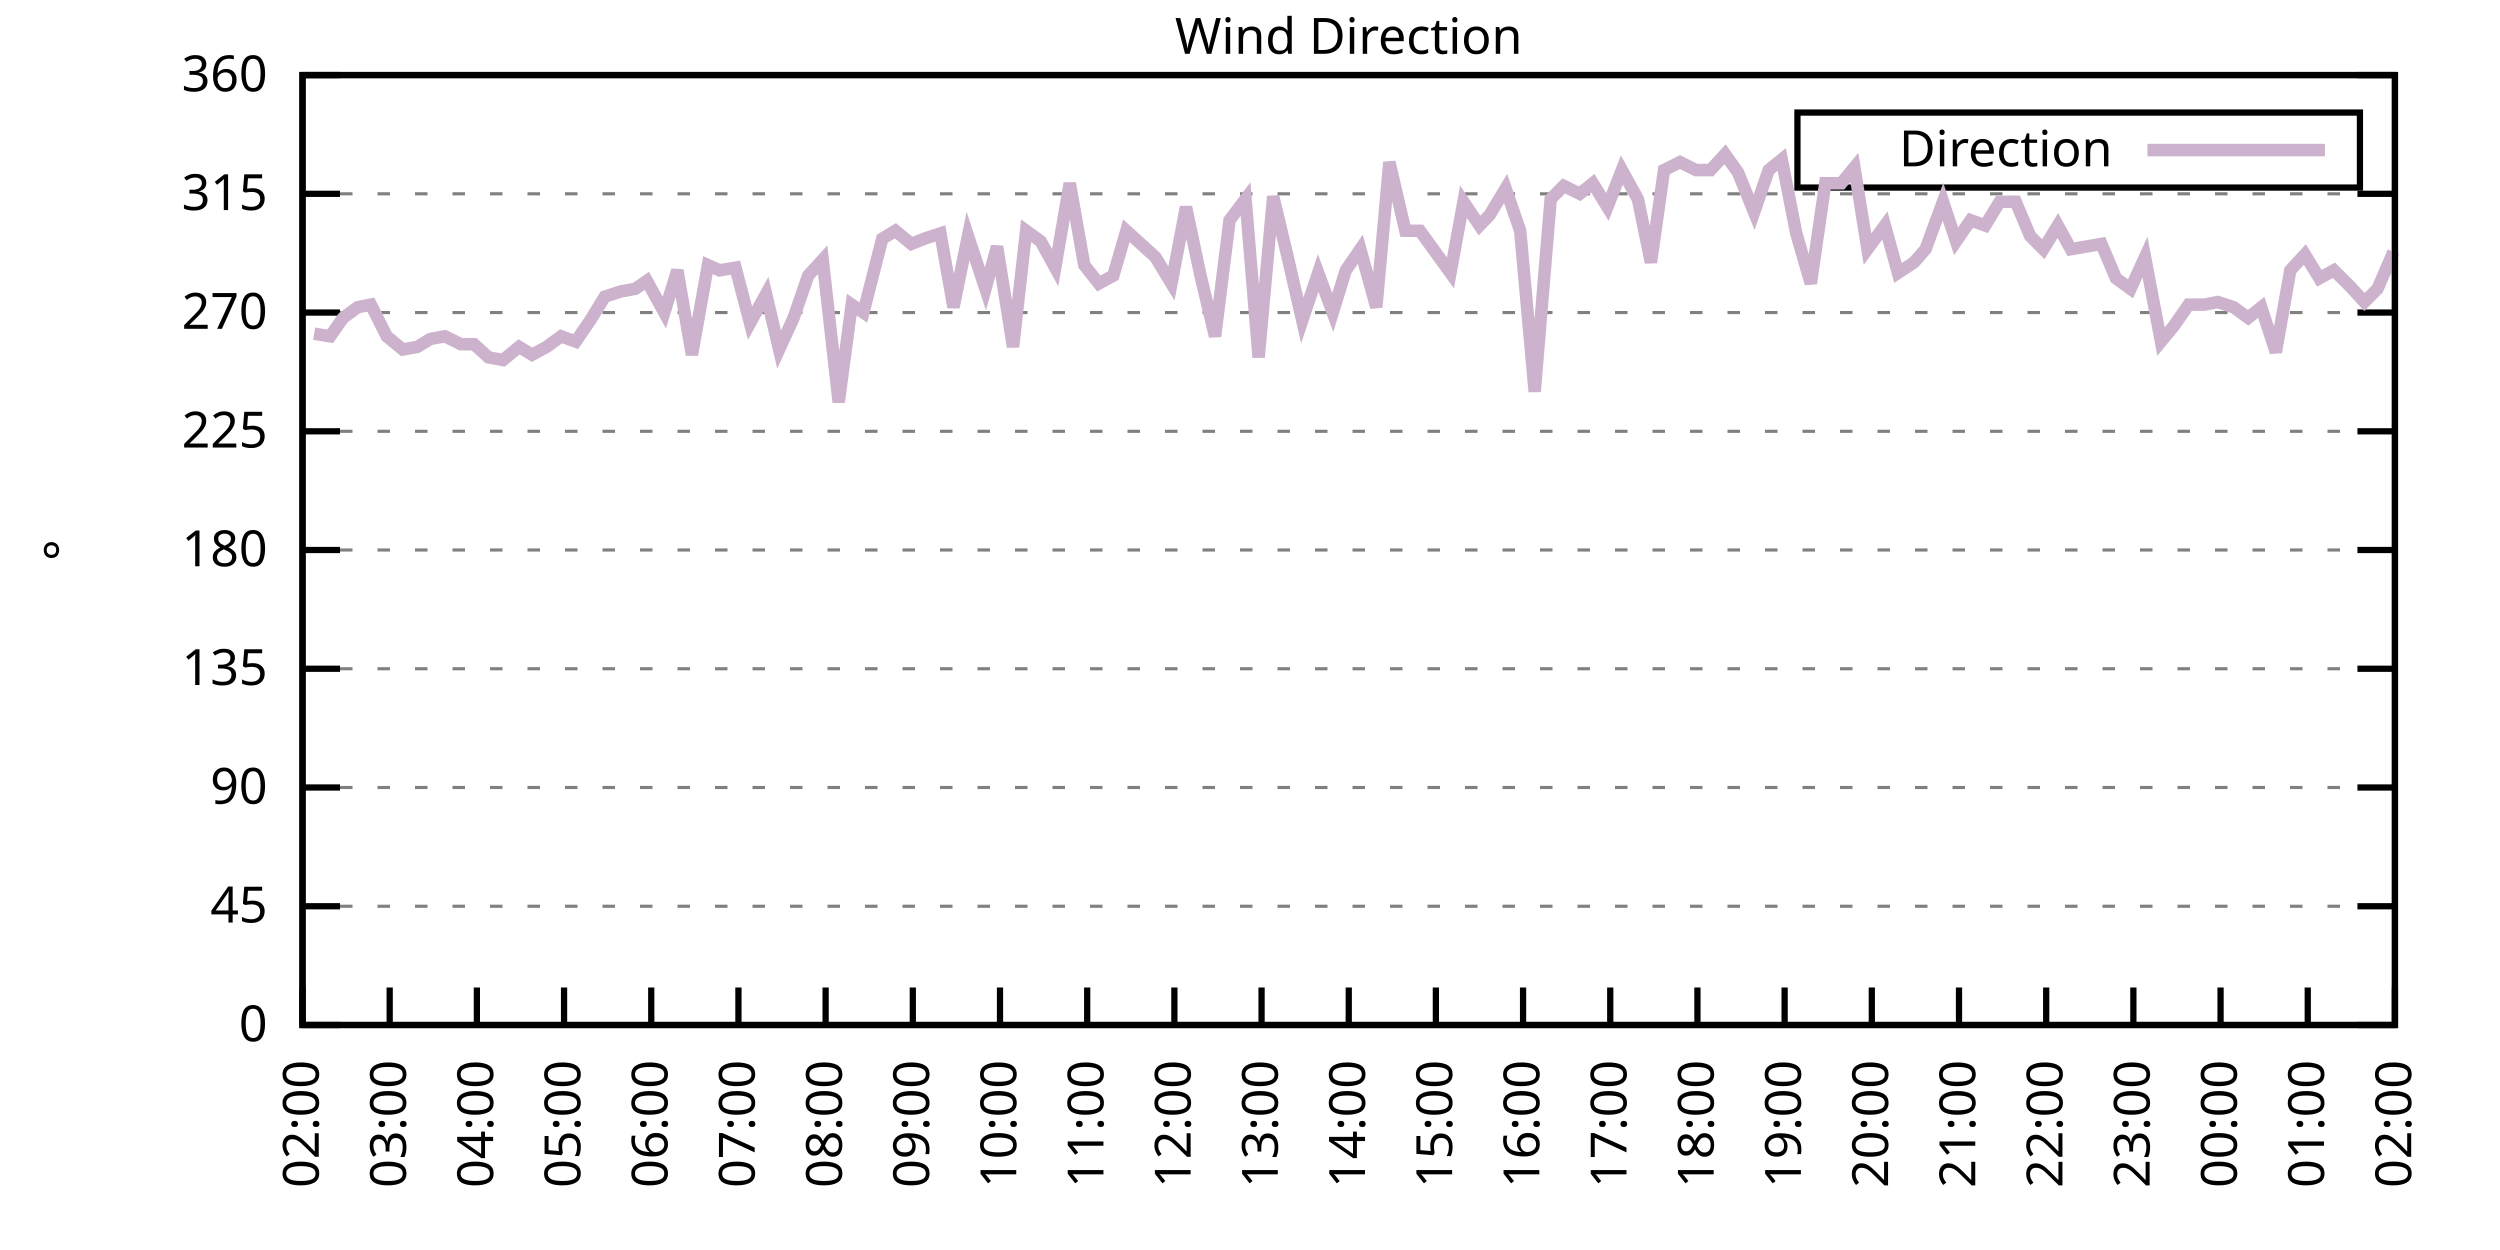
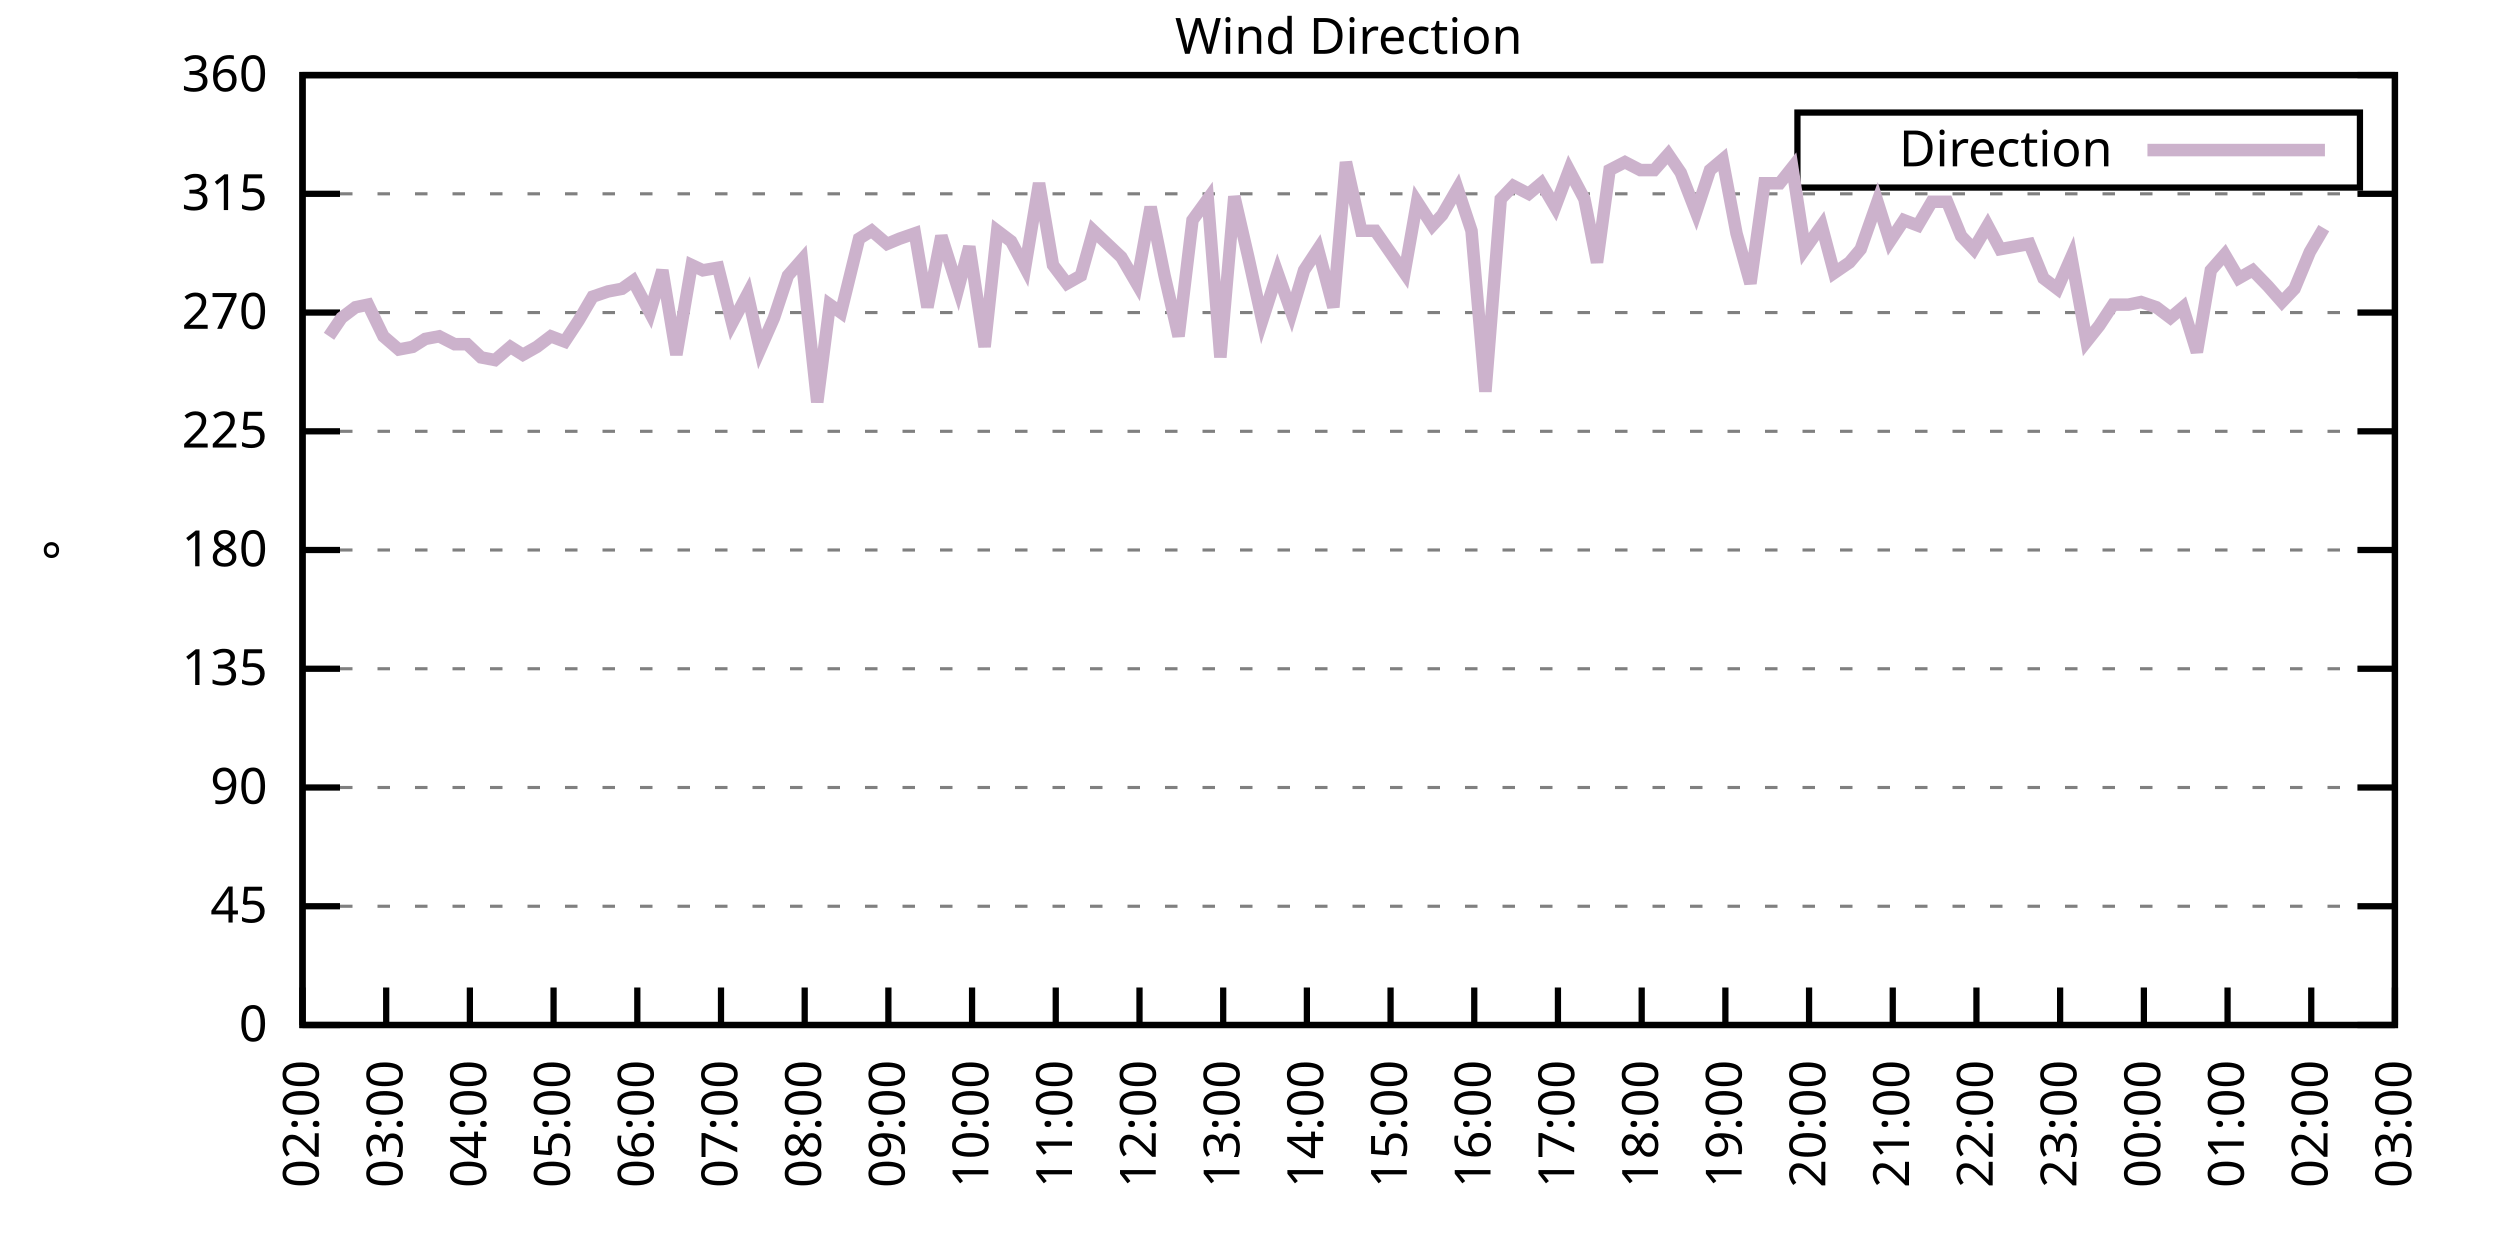
<svg xmlns="http://www.w3.org/2000/svg" xmlns:xlink="http://www.w3.org/1999/xlink" width="400" height="200" viewBox="0 0 400 200">
  <g id="gnuplot_canvas">
    <rect x="0" y="0" width="400" height="200" fill="none" />
    <defs>
      <circle id="gpDot" r="0.5" stroke-width="0.5" stroke="currentColor" />
      <path id="gpPt0" stroke-width="0.333" stroke="currentColor" d="M-1,0 h2 M0,-1 v2" />
      <path id="gpPt1" stroke-width="0.333" stroke="currentColor" d="M-1,-1 L1,1 M1,-1 L-1,1" />
      <path id="gpPt2" stroke-width="0.333" stroke="currentColor" d="M-1,0 L1,0 M0,-1 L0,1 M-1,-1 L1,1 M-1,1 L1,-1" />
      <rect id="gpPt3" stroke-width="0.333" stroke="currentColor" x="-1" y="-1" width="2" height="2" />
      <rect id="gpPt4" stroke-width="0.333" stroke="currentColor" fill="currentColor" x="-1" y="-1" width="2" height="2" />
      <circle id="gpPt5" stroke-width="0.333" stroke="currentColor" cx="0" cy="0" r="1" />
      <use xlink:href="#gpPt5" id="gpPt6" fill="currentColor" stroke="none" />
      <path id="gpPt7" stroke-width="0.333" stroke="currentColor" d="M0,-1.33 L-1.33,0.67 L1.33,0.67 z" />
      <use xlink:href="#gpPt7" id="gpPt8" fill="currentColor" stroke="none" />
      <use xlink:href="#gpPt7" id="gpPt9" stroke="currentColor" transform="rotate(180)" />
      <use xlink:href="#gpPt9" id="gpPt10" fill="currentColor" stroke="none" />
      <use xlink:href="#gpPt3" id="gpPt11" stroke="currentColor" transform="rotate(45)" />
      <use xlink:href="#gpPt11" id="gpPt12" fill="currentColor" stroke="none" />
      <path id="gpPt13" stroke-width="0.333" stroke="currentColor" d="M0,1.330 L1.265,0.411 L0.782,-1.067 L-0.782,-1.076 L-1.265,0.411 z" />
      <use xlink:href="#gpPt13" id="gpPt14" fill="currentColor" stroke="none" />
      <filter id="textbox" filterUnits="objectBoundingBox" x="0" y="0" height="1" width="1">
        <feFlood flood-color="white" flood-opacity="1" result="bgnd" />
        <feComposite in="SourceGraphic" in2="bgnd" operator="atop" />
      </filter>
      <filter id="greybox" filterUnits="objectBoundingBox" x="0" y="0" height="1" width="1">
        <feFlood flood-color="lightgrey" flood-opacity="1" result="grey" />
        <feComposite in="SourceGraphic" in2="grey" operator="atop" />
      </filter>
    </defs>
    <g fill="none" color="white" stroke="currentColor" stroke-width="1.00" stroke-linecap="butt" stroke-linejoin="miter">
</g>
    <g fill="none" color="black" stroke="currentColor" stroke-width="1.00" stroke-linecap="butt" stroke-linejoin="miter">
      <g stroke="none" shape-rendering="crispEdges">
        <polygon fill="rgb(255, 255, 255)" points="48.40,164.00 383.18,164.00 383.18,12.02 48.40,12.02 " />
      </g>
    </g>
    <g fill="none" color="black" stroke="currentColor" stroke-width="1.00" stroke-linecap="butt" stroke-linejoin="miter">
</g>
    <g fill="none" color="black" stroke="black" stroke-width="0.50" stroke-linecap="butt" stroke-linejoin="miter">
</g>
    <g fill="none" color="gray" stroke="currentColor" stroke-width="0.50" stroke-linecap="butt" stroke-linejoin="miter">
      <path stroke="gray" stroke-dasharray="2,4" class="gridline" d="M48.40,164.00 L383.19,164.00  " />
    </g>
    <g fill="none" color="gray" stroke="gray" stroke-width="1.00" stroke-linecap="butt" stroke-linejoin="miter">
</g>
    <g fill="none" color="black" stroke="currentColor" stroke-width="1.00" stroke-linecap="butt" stroke-linejoin="miter">
      <path stroke="black" d="M48.40,164.00 L54.40,164.00 M383.19,164.00 L377.19,164.00  " />
      <g transform="translate(42.80,166.60)" stroke="none" fill="black" font-family="Sans" font-size="8.00" text-anchor="end">
        <text>
          <tspan font-family="Sans"> 0</tspan>
        </text>
      </g>
    </g>
    <g fill="none" color="black" stroke="currentColor" stroke-width="1.00" stroke-linecap="butt" stroke-linejoin="miter">
</g>
    <g fill="none" color="black" stroke="black" stroke-width="0.50" stroke-linecap="butt" stroke-linejoin="miter">
</g>
    <g fill="none" color="gray" stroke="currentColor" stroke-width="0.50" stroke-linecap="butt" stroke-linejoin="miter">
      <path stroke="gray" stroke-dasharray="2,4" class="gridline" d="M48.40,145.00 L383.19,145.00  " />
    </g>
    <g fill="none" color="gray" stroke="gray" stroke-width="1.00" stroke-linecap="butt" stroke-linejoin="miter">
</g>
    <g fill="none" color="black" stroke="currentColor" stroke-width="1.00" stroke-linecap="butt" stroke-linejoin="miter">
      <path stroke="black" d="M48.40,145.00 L54.40,145.00 M383.19,145.00 L377.19,145.00  " />
      <g transform="translate(42.80,147.60)" stroke="none" fill="black" font-family="Sans" font-size="8.00" text-anchor="end">
        <text>
          <tspan font-family="Sans"> 45</tspan>
        </text>
      </g>
    </g>
    <g fill="none" color="black" stroke="currentColor" stroke-width="1.00" stroke-linecap="butt" stroke-linejoin="miter">
</g>
    <g fill="none" color="black" stroke="black" stroke-width="0.50" stroke-linecap="butt" stroke-linejoin="miter">
</g>
    <g fill="none" color="gray" stroke="currentColor" stroke-width="0.50" stroke-linecap="butt" stroke-linejoin="miter">
      <path stroke="gray" stroke-dasharray="2,4" class="gridline" d="M48.40,126.00 L383.19,126.00  " />
    </g>
    <g fill="none" color="gray" stroke="gray" stroke-width="1.00" stroke-linecap="butt" stroke-linejoin="miter">
</g>
    <g fill="none" color="black" stroke="currentColor" stroke-width="1.00" stroke-linecap="butt" stroke-linejoin="miter">
      <path stroke="black" d="M48.40,126.00 L54.40,126.00 M383.19,126.00 L377.19,126.00  " />
      <g transform="translate(42.80,128.60)" stroke="none" fill="black" font-family="Sans" font-size="8.00" text-anchor="end">
        <text>
          <tspan font-family="Sans"> 90</tspan>
        </text>
      </g>
    </g>
    <g fill="none" color="black" stroke="currentColor" stroke-width="1.00" stroke-linecap="butt" stroke-linejoin="miter">
</g>
    <g fill="none" color="black" stroke="black" stroke-width="0.50" stroke-linecap="butt" stroke-linejoin="miter">
</g>
    <g fill="none" color="gray" stroke="currentColor" stroke-width="0.50" stroke-linecap="butt" stroke-linejoin="miter">
      <path stroke="gray" stroke-dasharray="2,4" class="gridline" d="M48.40,107.00 L383.19,107.00  " />
    </g>
    <g fill="none" color="gray" stroke="gray" stroke-width="1.00" stroke-linecap="butt" stroke-linejoin="miter">
</g>
    <g fill="none" color="black" stroke="currentColor" stroke-width="1.00" stroke-linecap="butt" stroke-linejoin="miter">
      <path stroke="black" d="M48.40,107.00 L54.40,107.00 M383.19,107.00 L377.19,107.00  " />
      <g transform="translate(42.80,109.60)" stroke="none" fill="black" font-family="Sans" font-size="8.00" text-anchor="end">
        <text>
          <tspan font-family="Sans"> 135</tspan>
        </text>
      </g>
    </g>
    <g fill="none" color="black" stroke="currentColor" stroke-width="1.00" stroke-linecap="butt" stroke-linejoin="miter">
</g>
    <g fill="none" color="black" stroke="black" stroke-width="0.50" stroke-linecap="butt" stroke-linejoin="miter">
</g>
    <g fill="none" color="gray" stroke="currentColor" stroke-width="0.50" stroke-linecap="butt" stroke-linejoin="miter">
      <path stroke="gray" stroke-dasharray="2,4" class="gridline" d="M48.40,88.00 L383.19,88.00  " />
    </g>
    <g fill="none" color="gray" stroke="gray" stroke-width="1.00" stroke-linecap="butt" stroke-linejoin="miter">
</g>
    <g fill="none" color="black" stroke="currentColor" stroke-width="1.00" stroke-linecap="butt" stroke-linejoin="miter">
      <path stroke="black" d="M48.40,88.00 L54.40,88.00 M383.19,88.00 L377.19,88.00  " />
      <g transform="translate(42.80,90.60)" stroke="none" fill="black" font-family="Sans" font-size="8.00" text-anchor="end">
        <text>
          <tspan font-family="Sans"> 180</tspan>
        </text>
      </g>
    </g>
    <g fill="none" color="black" stroke="currentColor" stroke-width="1.00" stroke-linecap="butt" stroke-linejoin="miter">
</g>
    <g fill="none" color="black" stroke="black" stroke-width="0.50" stroke-linecap="butt" stroke-linejoin="miter">
</g>
    <g fill="none" color="gray" stroke="currentColor" stroke-width="0.50" stroke-linecap="butt" stroke-linejoin="miter">
      <path stroke="gray" stroke-dasharray="2,4" class="gridline" d="M48.40,69.01 L383.19,69.01  " />
    </g>
    <g fill="none" color="gray" stroke="gray" stroke-width="1.00" stroke-linecap="butt" stroke-linejoin="miter">
</g>
    <g fill="none" color="black" stroke="currentColor" stroke-width="1.00" stroke-linecap="butt" stroke-linejoin="miter">
      <path stroke="black" d="M48.40,69.01 L54.40,69.01 M383.19,69.01 L377.19,69.01  " />
      <g transform="translate(42.80,71.61)" stroke="none" fill="black" font-family="Sans" font-size="8.00" text-anchor="end">
        <text>
          <tspan font-family="Sans"> 225</tspan>
        </text>
      </g>
    </g>
    <g fill="none" color="black" stroke="currentColor" stroke-width="1.00" stroke-linecap="butt" stroke-linejoin="miter">
</g>
    <g fill="none" color="black" stroke="black" stroke-width="0.50" stroke-linecap="butt" stroke-linejoin="miter">
</g>
    <g fill="none" color="gray" stroke="currentColor" stroke-width="0.50" stroke-linecap="butt" stroke-linejoin="miter">
      <path stroke="gray" stroke-dasharray="2,4" class="gridline" d="M48.40,50.01 L383.19,50.01  " />
    </g>
    <g fill="none" color="gray" stroke="gray" stroke-width="1.00" stroke-linecap="butt" stroke-linejoin="miter">
</g>
    <g fill="none" color="black" stroke="currentColor" stroke-width="1.00" stroke-linecap="butt" stroke-linejoin="miter">
      <path stroke="black" d="M48.40,50.01 L54.40,50.01 M383.19,50.01 L377.19,50.01  " />
      <g transform="translate(42.80,52.61)" stroke="none" fill="black" font-family="Sans" font-size="8.00" text-anchor="end">
        <text>
          <tspan font-family="Sans"> 270</tspan>
        </text>
      </g>
    </g>
    <g fill="none" color="black" stroke="currentColor" stroke-width="1.00" stroke-linecap="butt" stroke-linejoin="miter">
</g>
    <g fill="none" color="black" stroke="black" stroke-width="0.50" stroke-linecap="butt" stroke-linejoin="miter">
</g>
    <g fill="none" color="gray" stroke="currentColor" stroke-width="0.50" stroke-linecap="butt" stroke-linejoin="miter">
      <path stroke="gray" stroke-dasharray="2,4" class="gridline" d="M48.40,31.01 L383.19,31.01  " />
    </g>
    <g fill="none" color="gray" stroke="gray" stroke-width="1.00" stroke-linecap="butt" stroke-linejoin="miter">
</g>
    <g fill="none" color="black" stroke="currentColor" stroke-width="1.00" stroke-linecap="butt" stroke-linejoin="miter">
      <path stroke="black" d="M48.40,31.01 L54.40,31.01 M383.19,31.01 L377.19,31.01  " />
      <g transform="translate(42.80,33.61)" stroke="none" fill="black" font-family="Sans" font-size="8.00" text-anchor="end">
        <text>
          <tspan font-family="Sans"> 315</tspan>
        </text>
      </g>
    </g>
    <g fill="none" color="black" stroke="currentColor" stroke-width="1.00" stroke-linecap="butt" stroke-linejoin="miter">
</g>
    <g fill="none" color="black" stroke="black" stroke-width="0.50" stroke-linecap="butt" stroke-linejoin="miter">
</g>
    <g fill="none" color="gray" stroke="currentColor" stroke-width="0.50" stroke-linecap="butt" stroke-linejoin="miter">
      <path stroke="gray" stroke-dasharray="2,4" class="gridline" d="M48.40,12.01 L383.19,12.01  " />
    </g>
    <g fill="none" color="gray" stroke="gray" stroke-width="1.00" stroke-linecap="butt" stroke-linejoin="miter">
</g>
    <g fill="none" color="black" stroke="currentColor" stroke-width="1.00" stroke-linecap="butt" stroke-linejoin="miter">
      <path stroke="black" d="M48.40,12.01 L54.40,12.01 M383.19,12.01 L377.19,12.01  " />
      <g transform="translate(42.80,14.61)" stroke="none" fill="black" font-family="Sans" font-size="8.00" text-anchor="end">
        <text>
          <tspan font-family="Sans"> 360</tspan>
        </text>
      </g>
    </g>
    <g fill="none" color="black" stroke="currentColor" stroke-width="1.00" stroke-linecap="butt" stroke-linejoin="miter">
      <path stroke="black" d="M48.40,164.00 L48.40,158.00  " />
      <g transform="translate(51.00,169.60) rotate(270.00)" stroke="none" fill="black" font-family="Sans" font-size="8.00" text-anchor="end">
        <text>
          <tspan font-family="Sans">02:00</tspan>
        </text>
      </g>
    </g>
    <g fill="none" color="black" stroke="currentColor" stroke-width="1.00" stroke-linecap="butt" stroke-linejoin="miter">
-       <path stroke="black" d="M62.35,164.00 L62.35,158.00  " />
-       <g transform="translate(64.95,169.60) rotate(270.00)" stroke="none" fill="black" font-family="Sans" font-size="8.00" text-anchor="end">
+       <path stroke="black" d="M61.79,164.00 L61.79,158.00  " />
+       <g transform="translate(64.39,169.60) rotate(270.00)" stroke="none" fill="black" font-family="Sans" font-size="8.00" text-anchor="end">
        <text>
          <tspan font-family="Sans">03:00</tspan>
        </text>
      </g>
    </g>
    <g fill="none" color="black" stroke="currentColor" stroke-width="1.00" stroke-linecap="butt" stroke-linejoin="miter">
-       <path stroke="black" d="M76.30,164.00 L76.30,158.00  " />
-       <g transform="translate(78.90,169.60) rotate(270.00)" stroke="none" fill="black" font-family="Sans" font-size="8.00" text-anchor="end">
+       <path stroke="black" d="M75.18,164.00 L75.18,158.00  " />
+       <g transform="translate(77.78,169.60) rotate(270.00)" stroke="none" fill="black" font-family="Sans" font-size="8.00" text-anchor="end">
        <text>
          <tspan font-family="Sans">04:00</tspan>
        </text>
      </g>
    </g>
    <g fill="none" color="black" stroke="currentColor" stroke-width="1.00" stroke-linecap="butt" stroke-linejoin="miter">
-       <path stroke="black" d="M90.25,164.00 L90.25,158.00  " />
-       <g transform="translate(92.85,169.60) rotate(270.00)" stroke="none" fill="black" font-family="Sans" font-size="8.00" text-anchor="end">
+       <path stroke="black" d="M88.57,164.00 L88.57,158.00  " />
+       <g transform="translate(91.17,169.60) rotate(270.00)" stroke="none" fill="black" font-family="Sans" font-size="8.00" text-anchor="end">
        <text>
          <tspan font-family="Sans">05:00</tspan>
        </text>
      </g>
    </g>
    <g fill="none" color="black" stroke="currentColor" stroke-width="1.00" stroke-linecap="butt" stroke-linejoin="miter">
-       <path stroke="black" d="M104.20,164.00 L104.20,158.00  " />
-       <g transform="translate(106.80,169.60) rotate(270.00)" stroke="none" fill="black" font-family="Sans" font-size="8.00" text-anchor="end">
+       <path stroke="black" d="M101.97,164.00 L101.97,158.00  " />
+       <g transform="translate(104.57,169.60) rotate(270.00)" stroke="none" fill="black" font-family="Sans" font-size="8.00" text-anchor="end">
        <text>
          <tspan font-family="Sans">06:00</tspan>
        </text>
      </g>
    </g>
    <g fill="none" color="black" stroke="currentColor" stroke-width="1.00" stroke-linecap="butt" stroke-linejoin="miter">
-       <path stroke="black" d="M118.15,164.00 L118.15,158.00  " />
-       <g transform="translate(120.75,169.60) rotate(270.00)" stroke="none" fill="black" font-family="Sans" font-size="8.00" text-anchor="end">
+       <path stroke="black" d="M115.36,164.00 L115.36,158.00  " />
+       <g transform="translate(117.96,169.60) rotate(270.00)" stroke="none" fill="black" font-family="Sans" font-size="8.00" text-anchor="end">
        <text>
          <tspan font-family="Sans">07:00</tspan>
        </text>
      </g>
    </g>
    <g fill="none" color="black" stroke="currentColor" stroke-width="1.00" stroke-linecap="butt" stroke-linejoin="miter">
-       <path stroke="black" d="M132.10,164.00 L132.10,158.00  " />
-       <g transform="translate(134.70,169.60) rotate(270.00)" stroke="none" fill="black" font-family="Sans" font-size="8.00" text-anchor="end">
+       <path stroke="black" d="M128.75,164.00 L128.75,158.00  " />
+       <g transform="translate(131.35,169.60) rotate(270.00)" stroke="none" fill="black" font-family="Sans" font-size="8.00" text-anchor="end">
        <text>
          <tspan font-family="Sans">08:00</tspan>
        </text>
      </g>
    </g>
    <g fill="none" color="black" stroke="currentColor" stroke-width="1.00" stroke-linecap="butt" stroke-linejoin="miter">
-       <path stroke="black" d="M146.05,164.00 L146.05,158.00  " />
-       <g transform="translate(148.65,169.60) rotate(270.00)" stroke="none" fill="black" font-family="Sans" font-size="8.00" text-anchor="end">
+       <path stroke="black" d="M142.14,164.00 L142.14,158.00  " />
+       <g transform="translate(144.74,169.60) rotate(270.00)" stroke="none" fill="black" font-family="Sans" font-size="8.00" text-anchor="end">
        <text>
          <tspan font-family="Sans">09:00</tspan>
        </text>
      </g>
    </g>
    <g fill="none" color="black" stroke="currentColor" stroke-width="1.00" stroke-linecap="butt" stroke-linejoin="miter">
-       <path stroke="black" d="M160.00,164.00 L160.00,158.00  " />
-       <g transform="translate(162.60,169.60) rotate(270.00)" stroke="none" fill="black" font-family="Sans" font-size="8.00" text-anchor="end">
+       <path stroke="black" d="M155.53,164.00 L155.53,158.00  " />
+       <g transform="translate(158.13,169.60) rotate(270.00)" stroke="none" fill="black" font-family="Sans" font-size="8.00" text-anchor="end">
        <text>
          <tspan font-family="Sans">10:00</tspan>
        </text>
      </g>
    </g>
    <g fill="none" color="black" stroke="currentColor" stroke-width="1.00" stroke-linecap="butt" stroke-linejoin="miter">
-       <path stroke="black" d="M173.95,164.00 L173.95,158.00  " />
-       <g transform="translate(176.55,169.60) rotate(270.00)" stroke="none" fill="black" font-family="Sans" font-size="8.00" text-anchor="end">
+       <path stroke="black" d="M168.92,164.00 L168.92,158.00  " />
+       <g transform="translate(171.52,169.60) rotate(270.00)" stroke="none" fill="black" font-family="Sans" font-size="8.00" text-anchor="end">
        <text>
          <tspan font-family="Sans">11:00</tspan>
        </text>
      </g>
    </g>
    <g fill="none" color="black" stroke="currentColor" stroke-width="1.00" stroke-linecap="butt" stroke-linejoin="miter">
-       <path stroke="black" d="M187.90,164.00 L187.90,158.00  " />
-       <g transform="translate(190.50,169.60) rotate(270.00)" stroke="none" fill="black" font-family="Sans" font-size="8.00" text-anchor="end">
+       <path stroke="black" d="M182.32,164.00 L182.32,158.00  " />
+       <g transform="translate(184.92,169.60) rotate(270.00)" stroke="none" fill="black" font-family="Sans" font-size="8.00" text-anchor="end">
        <text>
          <tspan font-family="Sans">12:00</tspan>
        </text>
      </g>
    </g>
    <g fill="none" color="black" stroke="currentColor" stroke-width="1.00" stroke-linecap="butt" stroke-linejoin="miter">
-       <path stroke="black" d="M201.85,164.00 L201.85,158.00  " />
-       <g transform="translate(204.45,169.60) rotate(270.00)" stroke="none" fill="black" font-family="Sans" font-size="8.00" text-anchor="end">
+       <path stroke="black" d="M195.71,164.00 L195.71,158.00  " />
+       <g transform="translate(198.31,169.60) rotate(270.00)" stroke="none" fill="black" font-family="Sans" font-size="8.00" text-anchor="end">
        <text>
          <tspan font-family="Sans">13:00</tspan>
        </text>
      </g>
    </g>
    <g fill="none" color="black" stroke="currentColor" stroke-width="1.00" stroke-linecap="butt" stroke-linejoin="miter">
-       <path stroke="black" d="M215.80,164.00 L215.80,158.00  " />
-       <g transform="translate(218.40,169.60) rotate(270.00)" stroke="none" fill="black" font-family="Sans" font-size="8.00" text-anchor="end">
+       <path stroke="black" d="M209.10,164.00 L209.10,158.00  " />
+       <g transform="translate(211.70,169.60) rotate(270.00)" stroke="none" fill="black" font-family="Sans" font-size="8.00" text-anchor="end">
        <text>
          <tspan font-family="Sans">14:00</tspan>
        </text>
      </g>
    </g>
    <g fill="none" color="black" stroke="currentColor" stroke-width="1.00" stroke-linecap="butt" stroke-linejoin="miter">
-       <path stroke="black" d="M229.74,164.00 L229.74,158.00  " />
-       <g transform="translate(232.34,169.60) rotate(270.00)" stroke="none" fill="black" font-family="Sans" font-size="8.00" text-anchor="end">
+       <path stroke="black" d="M222.49,164.00 L222.49,158.00  " />
+       <g transform="translate(225.09,169.60) rotate(270.00)" stroke="none" fill="black" font-family="Sans" font-size="8.00" text-anchor="end">
        <text>
          <tspan font-family="Sans">15:00</tspan>
        </text>
      </g>
    </g>
    <g fill="none" color="black" stroke="currentColor" stroke-width="1.00" stroke-linecap="butt" stroke-linejoin="miter">
-       <path stroke="black" d="M243.69,164.00 L243.69,158.00  " />
-       <g transform="translate(246.29,169.60) rotate(270.00)" stroke="none" fill="black" font-family="Sans" font-size="8.00" text-anchor="end">
+       <path stroke="black" d="M235.88,164.00 L235.88,158.00  " />
+       <g transform="translate(238.48,169.60) rotate(270.00)" stroke="none" fill="black" font-family="Sans" font-size="8.00" text-anchor="end">
        <text>
          <tspan font-family="Sans">16:00</tspan>
        </text>
      </g>
    </g>
    <g fill="none" color="black" stroke="currentColor" stroke-width="1.00" stroke-linecap="butt" stroke-linejoin="miter">
-       <path stroke="black" d="M257.64,164.00 L257.64,158.00  " />
-       <g transform="translate(260.24,169.60) rotate(270.00)" stroke="none" fill="black" font-family="Sans" font-size="8.00" text-anchor="end">
+       <path stroke="black" d="M249.27,164.00 L249.27,158.00  " />
+       <g transform="translate(251.87,169.60) rotate(270.00)" stroke="none" fill="black" font-family="Sans" font-size="8.00" text-anchor="end">
        <text>
          <tspan font-family="Sans">17:00</tspan>
        </text>
      </g>
    </g>
    <g fill="none" color="black" stroke="currentColor" stroke-width="1.00" stroke-linecap="butt" stroke-linejoin="miter">
-       <path stroke="black" d="M271.59,164.00 L271.59,158.00  " />
-       <g transform="translate(274.19,169.60) rotate(270.00)" stroke="none" fill="black" font-family="Sans" font-size="8.00" text-anchor="end">
+       <path stroke="black" d="M262.67,164.00 L262.67,158.00  " />
+       <g transform="translate(265.27,169.60) rotate(270.00)" stroke="none" fill="black" font-family="Sans" font-size="8.00" text-anchor="end">
        <text>
          <tspan font-family="Sans">18:00</tspan>
        </text>
      </g>
    </g>
    <g fill="none" color="black" stroke="currentColor" stroke-width="1.00" stroke-linecap="butt" stroke-linejoin="miter">
-       <path stroke="black" d="M285.54,164.00 L285.54,158.00  " />
-       <g transform="translate(288.14,169.60) rotate(270.00)" stroke="none" fill="black" font-family="Sans" font-size="8.00" text-anchor="end">
+       <path stroke="black" d="M276.06,164.00 L276.06,158.00  " />
+       <g transform="translate(278.66,169.60) rotate(270.00)" stroke="none" fill="black" font-family="Sans" font-size="8.00" text-anchor="end">
        <text>
          <tspan font-family="Sans">19:00</tspan>
        </text>
      </g>
    </g>
    <g fill="none" color="black" stroke="currentColor" stroke-width="1.00" stroke-linecap="butt" stroke-linejoin="miter">
-       <path stroke="black" d="M299.49,164.00 L299.49,158.00  " />
-       <g transform="translate(302.09,169.60) rotate(270.00)" stroke="none" fill="black" font-family="Sans" font-size="8.00" text-anchor="end">
+       <path stroke="black" d="M289.45,164.00 L289.45,158.00  " />
+       <g transform="translate(292.05,169.60) rotate(270.00)" stroke="none" fill="black" font-family="Sans" font-size="8.00" text-anchor="end">
        <text>
          <tspan font-family="Sans">20:00</tspan>
        </text>
      </g>
    </g>
    <g fill="none" color="black" stroke="currentColor" stroke-width="1.00" stroke-linecap="butt" stroke-linejoin="miter">
-       <path stroke="black" d="M313.44,164.00 L313.44,158.00  " />
-       <g transform="translate(316.04,169.60) rotate(270.00)" stroke="none" fill="black" font-family="Sans" font-size="8.00" text-anchor="end">
+       <path stroke="black" d="M302.84,164.00 L302.84,158.00  " />
+       <g transform="translate(305.44,169.60) rotate(270.00)" stroke="none" fill="black" font-family="Sans" font-size="8.00" text-anchor="end">
        <text>
          <tspan font-family="Sans">21:00</tspan>
        </text>
      </g>
    </g>
    <g fill="none" color="black" stroke="currentColor" stroke-width="1.00" stroke-linecap="butt" stroke-linejoin="miter">
-       <path stroke="black" d="M327.39,164.00 L327.39,158.00  " />
-       <g transform="translate(329.99,169.60) rotate(270.00)" stroke="none" fill="black" font-family="Sans" font-size="8.00" text-anchor="end">
+       <path stroke="black" d="M316.23,164.00 L316.23,158.00  " />
+       <g transform="translate(318.83,169.60) rotate(270.00)" stroke="none" fill="black" font-family="Sans" font-size="8.00" text-anchor="end">
        <text>
          <tspan font-family="Sans">22:00</tspan>
        </text>
      </g>
    </g>
    <g fill="none" color="black" stroke="currentColor" stroke-width="1.00" stroke-linecap="butt" stroke-linejoin="miter">
-       <path stroke="black" d="M341.34,164.00 L341.34,158.00  " />
-       <g transform="translate(343.94,169.60) rotate(270.00)" stroke="none" fill="black" font-family="Sans" font-size="8.00" text-anchor="end">
+       <path stroke="black" d="M329.62,164.00 L329.62,158.00  " />
+       <g transform="translate(332.22,169.60) rotate(270.00)" stroke="none" fill="black" font-family="Sans" font-size="8.00" text-anchor="end">
        <text>
          <tspan font-family="Sans">23:00</tspan>
        </text>
      </g>
    </g>
    <g fill="none" color="black" stroke="currentColor" stroke-width="1.00" stroke-linecap="butt" stroke-linejoin="miter">
-       <path stroke="black" d="M355.29,164.00 L355.29,158.00  " />
-       <g transform="translate(357.89,169.60) rotate(270.00)" stroke="none" fill="black" font-family="Sans" font-size="8.00" text-anchor="end">
+       <path stroke="black" d="M343.02,164.00 L343.02,158.00  " />
+       <g transform="translate(345.62,169.60) rotate(270.00)" stroke="none" fill="black" font-family="Sans" font-size="8.00" text-anchor="end">
        <text>
          <tspan font-family="Sans">00:00</tspan>
        </text>
      </g>
    </g>
    <g fill="none" color="black" stroke="currentColor" stroke-width="1.00" stroke-linecap="butt" stroke-linejoin="miter">
-       <path stroke="black" d="M369.24,164.00 L369.24,158.00  " />
-       <g transform="translate(371.84,169.60) rotate(270.00)" stroke="none" fill="black" font-family="Sans" font-size="8.00" text-anchor="end">
+       <path stroke="black" d="M356.41,164.00 L356.41,158.00  " />
+       <g transform="translate(359.01,169.60) rotate(270.00)" stroke="none" fill="black" font-family="Sans" font-size="8.00" text-anchor="end">
        <text>
          <tspan font-family="Sans">01:00</tspan>
+         </text>
+       </g>
+     </g>
+     <g fill="none" color="black" stroke="currentColor" stroke-width="1.00" stroke-linecap="butt" stroke-linejoin="miter">
+       <path stroke="black" d="M369.80,164.00 L369.80,158.00  " />
+       <g transform="translate(372.40,169.60) rotate(270.00)" stroke="none" fill="black" font-family="Sans" font-size="8.00" text-anchor="end">
+         <text>
+           <tspan font-family="Sans">02:00</tspan>
        </text>
      </g>
    </g>
    <g fill="none" color="black" stroke="currentColor" stroke-width="1.00" stroke-linecap="butt" stroke-linejoin="miter">
      <path stroke="black" d="M383.19,164.00 L383.19,158.00  " />
      <g transform="translate(385.79,169.60) rotate(270.00)" stroke="none" fill="black" font-family="Sans" font-size="8.00" text-anchor="end">
        <text>
-           <tspan font-family="Sans">02:00</tspan>
+           <tspan font-family="Sans">03:00</tspan>
        </text>
      </g>
    </g>
    <g fill="none" color="black" stroke="currentColor" stroke-width="1.00" stroke-linecap="butt" stroke-linejoin="miter">
</g>
    <g fill="none" color="black" stroke="currentColor" stroke-width="1.00" stroke-linecap="butt" stroke-linejoin="miter">
      <path stroke="black" d="M48.40,12.01 L48.40,164.00 L383.19,164.00 L383.19,12.01 L48.40,12.01 Z  " />
    </g>
    <g fill="none" color="black" stroke="currentColor" stroke-width="1.00" stroke-linecap="butt" stroke-linejoin="miter">
</g>
    <g fill="none" color="black" stroke="currentColor" stroke-width="1.00" stroke-linecap="butt" stroke-linejoin="miter">
      <path stroke="black" d="M287.59,30.01 L287.59,18.01 L377.59,18.01 L377.59,30.01 L287.59,30.01 Z  " />
    </g>
    <g id="Wind_direction_plot_1">
      <g fill="none" color="white" stroke="black" stroke-width="2.00" stroke-linecap="butt" stroke-linejoin="miter">
</g>
      <g fill="none" color="black" stroke="currentColor" stroke-width="2.00" stroke-linecap="butt" stroke-linejoin="miter">
        <g transform="translate(337.99,26.61)" stroke="none" fill="black" font-family="Sans" font-size="8.00" text-anchor="end">
          <text>
            <tspan font-family="Sans">Direction</tspan>
          </text>
        </g>
      </g>
      <g fill="none" color="black" stroke="currentColor" stroke-width="2.00" stroke-linecap="butt" stroke-linejoin="miter">
-         <path stroke="rgb(204, 178, 204)" d="M343.59,24.01 L371.99,24.01 M50.26,53.39 L52.82,53.81 L54.91,50.85 L57.23,49.16 L59.33,48.74 L61.88,53.81   L64.44,55.92 L66.77,55.50 L68.86,54.23 L71.18,53.81 L73.74,55.07 L75.83,55.07 L78.16,57.18 L80.48,57.61   L83.04,55.50 L85.13,56.76 L87.46,55.50 L89.78,53.81 L92.11,54.65 L94.43,51.27 L96.76,47.47 L99.32,46.63   L101.64,46.21 L103.50,44.94 L106.29,50.01 L108.38,43.25 L110.71,56.76 L113.27,42.41 L115.13,43.25 L117.68,42.83   L120.01,51.70 L122.57,47.05 L124.66,55.92 L126.98,50.85 L129.31,44.10 L131.63,41.56 L134.19,64.36 L136.28,48.74   L138.14,50.01 L141.16,38.19 L143.26,36.92 L145.81,39.03 L147.91,38.19 L150.46,37.34 L152.56,49.16 L154.88,37.76   L157.67,46.21 L159.53,39.45 L162.09,55.50 L164.18,36.92 L166.51,38.61 L168.83,42.83 L171.16,29.32 L173.48,42.41   L175.81,45.36 L178.13,44.10 L180.22,36.92 L184.87,41.14 L187.43,45.36 L189.76,33.12 L192.08,44.10 L194.41,53.81   L196.73,35.23 L199.29,31.85 L201.38,57.18 L203.71,31.43 L206.03,41.14 L208.36,51.27 L210.91,43.67 L213.24,50.01   L215.33,43.25 L217.65,39.87 L220.21,49.16 L222.30,25.94 L224.86,36.92 L227.19,36.92 L232.07,43.67 L234.16,32.28   L236.72,36.08 L238.35,34.39 L240.90,30.16 L243.23,36.92 L245.55,62.67 L248.11,31.85 L250.20,29.74 L252.76,31.01   L254.85,29.32 L257.18,33.12 L259.50,27.21 L262.06,31.85 L264.15,41.99 L266.25,27.21 L268.80,25.94 L271.36,27.21   L273.69,27.21 L276.01,24.68 L278.10,27.63 L280.66,33.96 L282.99,27.21 L285.08,25.52 L287.40,37.34 L289.73,45.36   L292.05,29.32 L294.61,29.32 L296.70,26.79 L298.80,39.87 L301.58,36.08 L303.68,43.67 L306.23,41.99 L308.09,39.87   L310.88,32.28 L312.98,38.61 L315.30,35.23 L317.63,36.08 L319.95,32.28 L322.51,32.28 L324.83,37.76 L326.93,39.87   L329.25,36.08 L331.34,39.87 L336.23,39.03 L338.55,44.52 L340.88,46.21 L343.20,41.14 L345.76,54.65 L347.85,52.12   L350.18,48.74 L352.73,48.74 L354.83,48.32 L357.38,49.16 L359.71,50.85 L361.80,49.16 L364.13,56.34 L366.45,43.25   L368.78,40.72 L371.10,44.52 L373.43,43.25 L375.98,45.79 L378.31,48.32 L380.40,46.21 L382.96,40.30  " />
+         <path stroke="rgb(204, 178, 204)" d="M343.59,24.01 L371.99,24.01 M52.64,53.81 L54.65,50.85 L56.88,49.16 L58.89,48.74 L61.35,53.81 L63.80,55.92   L66.03,55.50 L68.04,54.23 L70.27,53.81 L72.73,55.07 L74.74,55.07 L76.97,57.18 L79.20,57.61 L81.66,55.50   L83.66,56.76 L85.90,55.50 L88.13,53.81 L90.36,54.65 L92.59,51.27 L94.82,47.47 L97.28,46.63 L99.51,46.21   L101.30,44.94 L103.98,50.01 L105.98,43.25 L108.22,56.76 L110.67,42.41 L112.46,43.25 L114.91,42.83 L117.14,51.70   L119.60,47.05 L121.61,55.92 L123.84,50.85 L126.07,44.10 L128.30,41.56 L130.76,64.36 L132.77,48.74 L134.55,50.01   L137.45,38.19 L139.46,36.92 L141.92,39.03 L143.93,38.19 L146.38,37.34 L148.39,49.16 L150.62,37.76 L153.30,46.21   L155.09,39.45 L157.54,55.50 L159.55,36.92 L161.78,38.61 L164.01,42.83 L166.25,29.32 L168.48,42.41 L170.71,45.36   L172.94,44.10 L174.95,36.92 L179.41,41.14 L181.87,45.36 L184.10,33.12 L186.33,44.10 L188.57,53.81 L190.80,35.23   L193.25,31.85 L195.26,57.18 L197.49,31.43 L199.73,41.14 L201.96,51.27 L204.41,43.67 L206.64,50.01 L208.65,43.25   L210.88,39.87 L213.34,49.16 L215.35,25.94 L217.80,36.92 L220.04,36.92 L224.72,43.67 L226.73,32.28 L229.19,36.08   L230.75,34.39 L233.20,30.16 L235.44,36.92 L237.67,62.67 L240.12,31.85 L242.13,29.74 L244.59,31.01 L246.60,29.32   L248.83,33.12 L251.06,27.21 L253.51,31.85 L255.52,41.99 L257.53,27.21 L259.99,25.94 L262.44,27.21 L264.67,27.21   L266.91,24.68 L268.92,27.63 L271.37,33.96 L273.60,27.21 L275.61,25.52 L277.84,37.34 L280.07,45.36 L282.31,29.32   L284.76,29.32 L286.77,26.79 L288.78,39.87 L291.46,36.08 L293.47,43.67 L295.92,41.99 L297.71,39.87 L300.39,32.28   L302.39,38.61 L304.63,35.23 L306.86,36.08 L309.09,32.28 L311.54,32.28 L313.78,37.76 L315.79,39.87 L318.02,36.08   L320.03,39.87 L324.71,39.03 L326.95,44.52 L329.18,46.21 L331.41,41.14 L333.86,54.65 L335.87,52.12 L338.10,48.74   L340.56,48.74 L342.57,48.32 L345.02,49.16 L347.26,50.85 L349.26,49.16 L351.50,56.34 L353.73,43.25 L355.96,40.72   L358.19,44.52 L360.42,43.25 L362.88,45.79 L365.11,48.32 L367.12,46.21 L369.58,40.30 L371.81,36.50  " />
      </g>
    </g>
    <g fill="none" color="black" stroke="currentColor" stroke-width="2.00" stroke-linecap="butt" stroke-linejoin="miter">
</g>
    <g fill="none" color="black" stroke="black" stroke-width="1.00" stroke-linecap="butt" stroke-linejoin="miter">
</g>
    <g fill="none" color="black" stroke="currentColor" stroke-width="1.00" stroke-linecap="butt" stroke-linejoin="miter">
      <path stroke="black" d="M48.40,12.01 L48.40,164.00 L383.19,164.00 L383.19,12.01 L48.40,12.01 Z  " />
      <g transform="translate(12.80,88.01) rotate(270.00)" stroke="none" fill="black" font-family="Sans" font-size="8.00" text-anchor="middle">
        <text>
          <tspan font-family="Sans">°</tspan>
        </text>
      </g>
    </g>
    <g fill="none" color="black" stroke="currentColor" stroke-width="1.00" stroke-linecap="butt" stroke-linejoin="miter">
</g>
    <g fill="none" color="black" stroke="currentColor" stroke-width="1.00" stroke-linecap="butt" stroke-linejoin="miter">
      <g transform="translate(215.79,8.61)" stroke="none" fill="black" font-family="Sans" font-size="8.00" text-anchor="middle">
        <text>
          <tspan font-family="Sans">Wind Direction</tspan>
        </text>
      </g>
    </g>
    <g fill="none" color="black" stroke="currentColor" stroke-width="1.00" stroke-linecap="butt" stroke-linejoin="miter">
</g>
  </g>
</svg>
